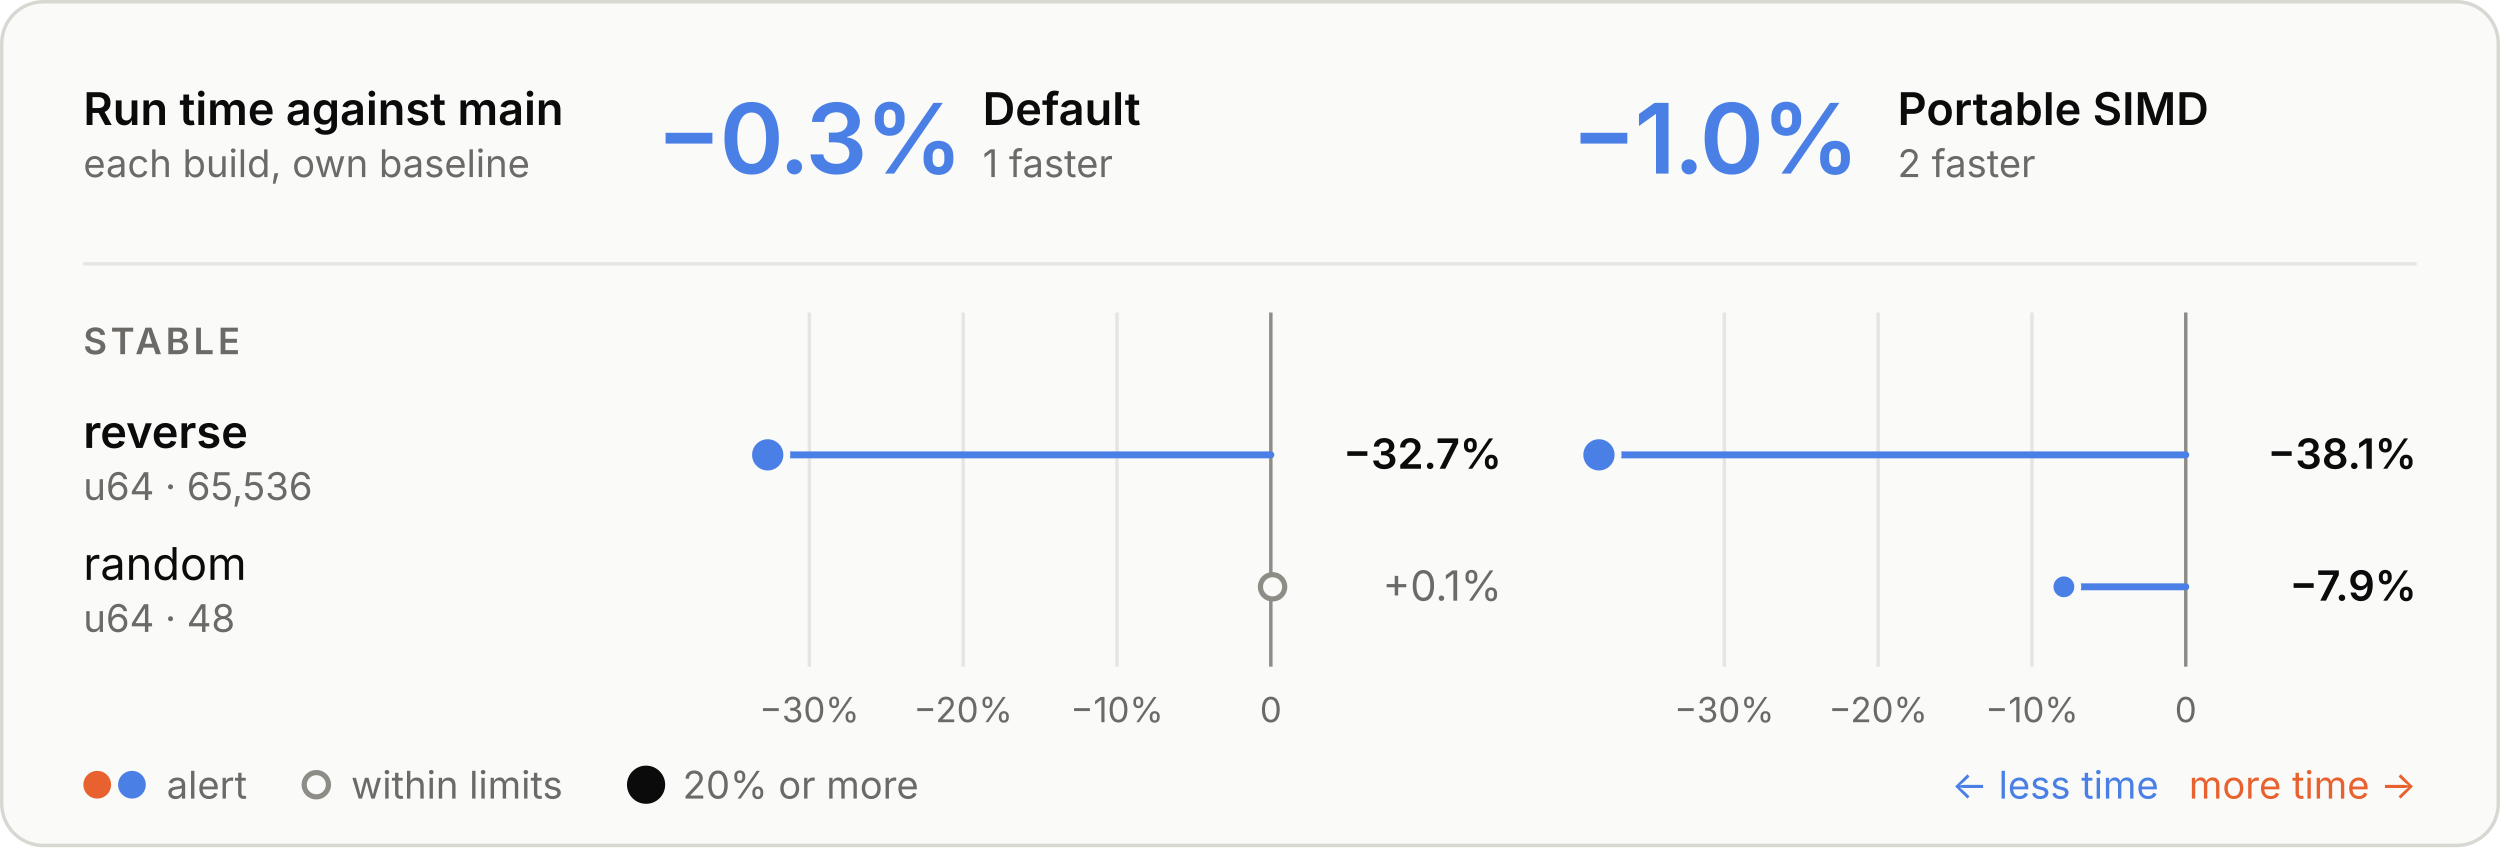
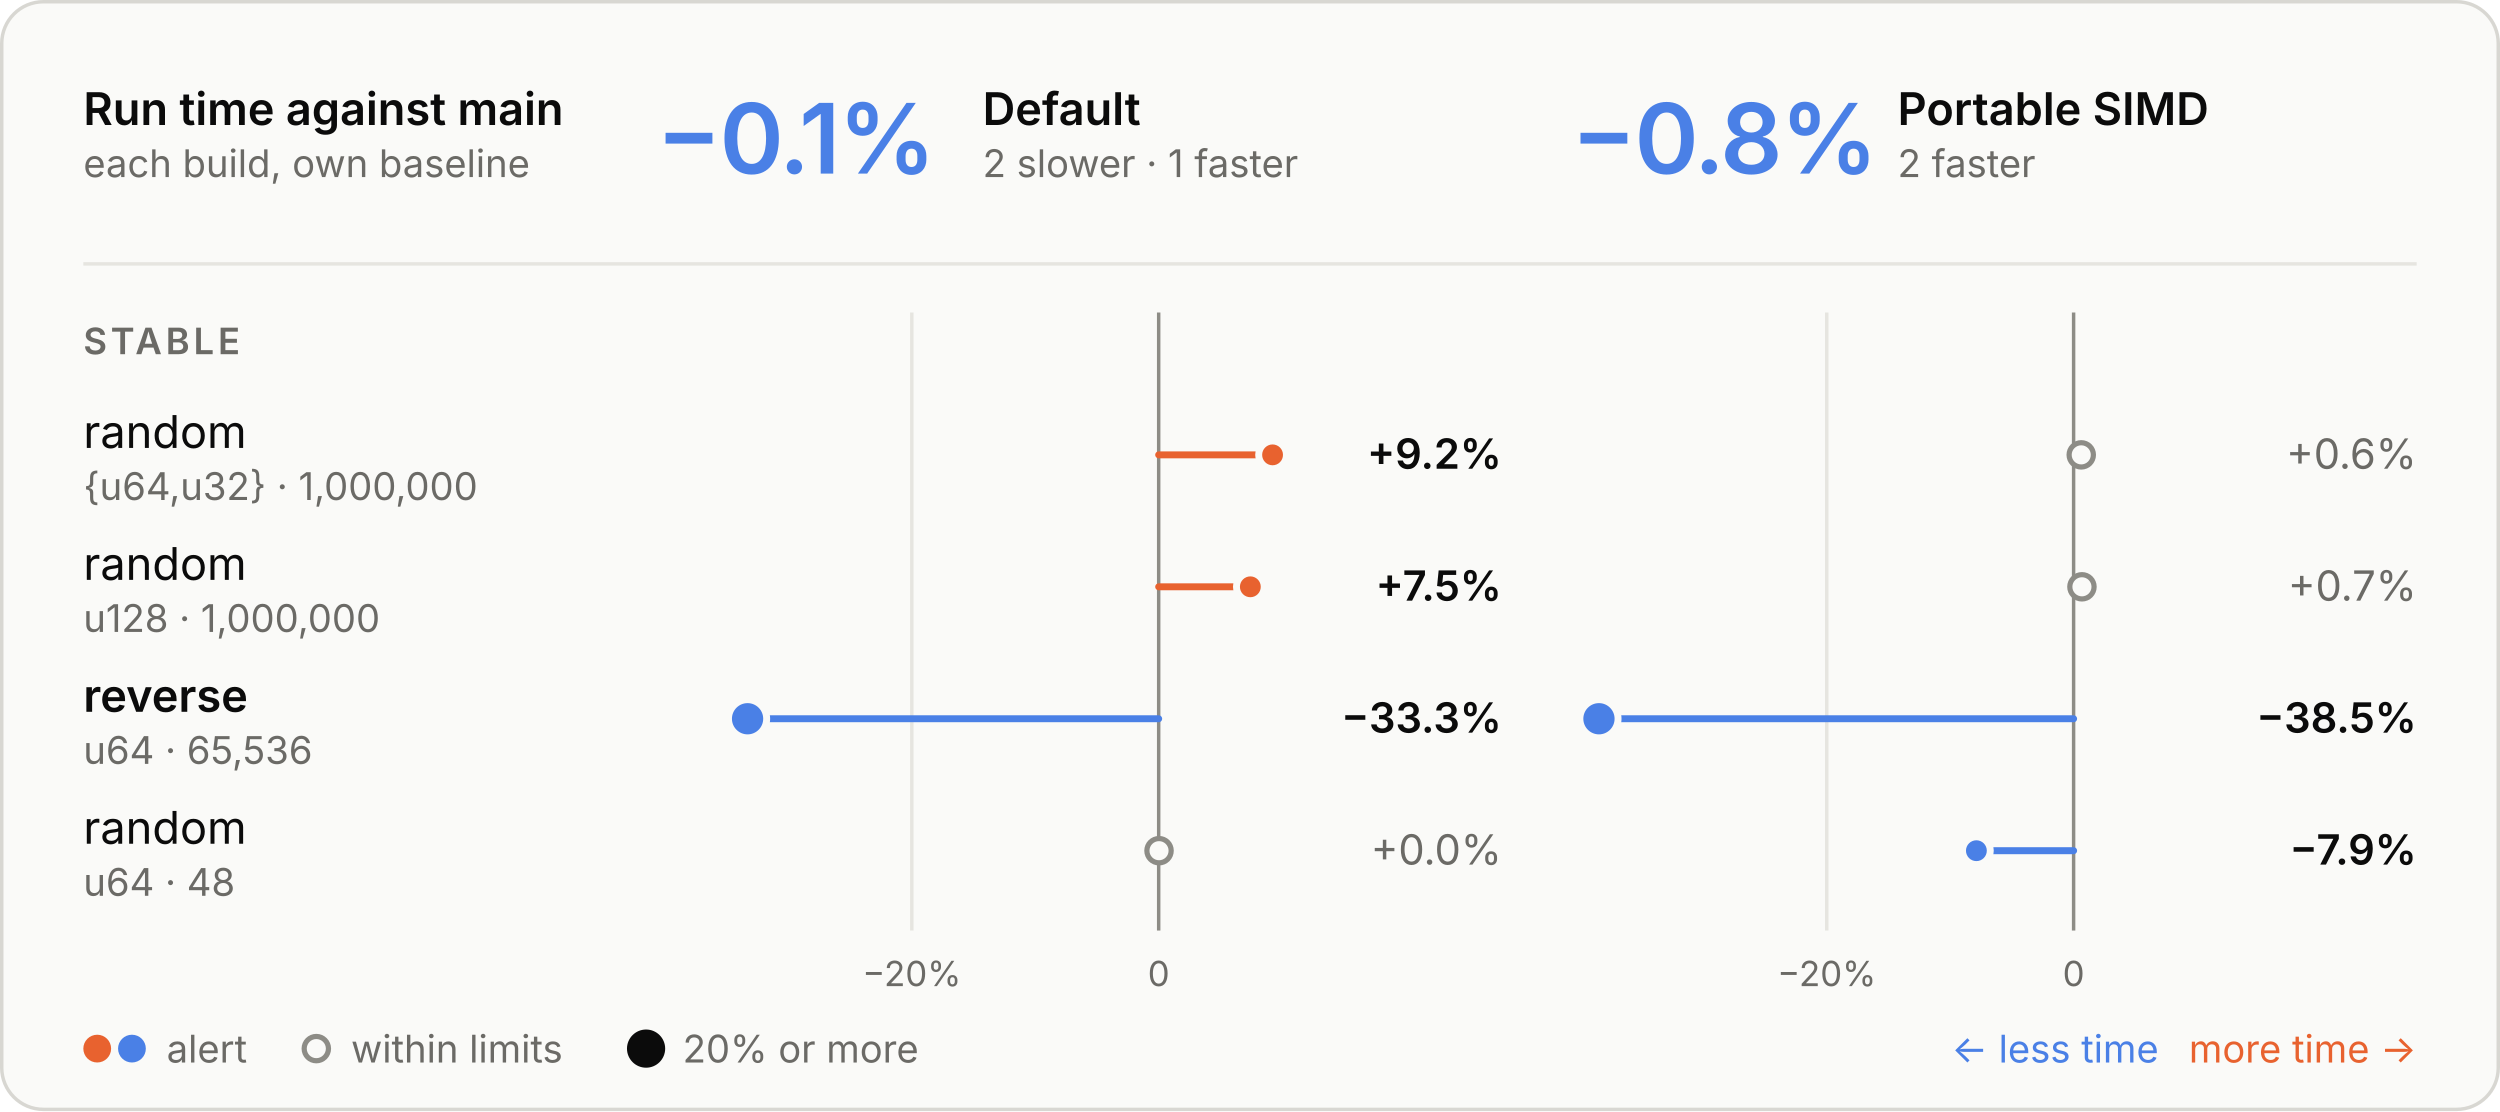
- <svg xmlns="http://www.w3.org/2000/svg" viewBox="0 0 720 244" width="720" height="244" role="img" aria-labelledby="t d">
+ <svg xmlns="http://www.w3.org/2000/svg" viewBox="0 0 720 320" width="720" height="320" role="img" aria-labelledby="t d">
  <style>
  .panel { fill: #fafaf8; stroke: #d8d7d2; } .ring { stroke: #fafaf8; }
  .ink { fill: #0b0b0b; } .muted { fill: #6b6a66; } .rule { stroke: #e6e5e0; } .axis { stroke: #8d8c86; }
  .tag { fill: none; stroke: #c9c8c2; }
  .slower { fill: #e8622f; } .faster { fill: #4a80e6; }
  .stem-slower { stroke: #e8622f; } .stem-faster { stroke: #4a80e6; }
  .within { fill: #fafaf8; stroke: #8d8c86; }
  text { font-family: Inter, -apple-system, BlinkMacSystemFont, "Segoe UI", Helvetica, Arial, sans-serif; font-size: 13px; font-feature-settings: "tnum", "cv11"; }
  .val { font-size: 12px; } .sub { font-size: 11px; } .tiny { font-size: 10px; } .strong { font-weight: 600; }
  .hero { font-size: 28px; font-weight: 600; letter-spacing: -0.6px; font-feature-settings: "pnum"; }
  .stat { font-size: 18px; font-weight: 600; }
  .caps { font-size: 10.5px; font-weight: 600; letter-spacing: 1.1px; }
  @media (prefers-color-scheme: dark) {
    .panel { fill: #1e1e1d; stroke: #3a3a37; } .ring { stroke: #1e1e1d; }
    .ink { fill: #e8e7e3; } .muted { fill: #a3a29b; } .rule { stroke: #30302e; } .axis { stroke: #6f6e69; }
    .tag { stroke: #4a4a46; }
    .within { fill: #1e1e1d; stroke: #6f6e69; }
  }
</style>
-   <rect class="panel" x="0.5" y="0.5" width="719" height="243" rx="12" />
+   <rect class="panel" x="0.5" y="0.5" width="719" height="319" rx="12" />
  <text class="ink strong" x="24.0" y="36.0">Run time against main</text>
  <text class="muted sub" x="24.0" y="51.0">each build, own baseline</text>
-   <text class="hero faster" x="189.0" y="50.0">−0.3%</text>
+   <text class="hero faster" x="189.0" y="50.0">−0.1%</text>
  <text class="ink strong" x="283.0" y="36.0">Default</text>
-   <text class="muted sub" x="283.0" y="51.0">1 faster</text>
-   <text class="hero faster" x="452.5" y="50.0">−1.0%</text>
+   <text class="muted sub" x="283.0" y="51.0">2 slower · 1 faster</text>
+   <text class="hero faster" x="452.5" y="50.0">−0.8%</text>
  <text class="ink strong" x="546.5" y="36.0">Portable SIMD</text>
  <text class="muted sub" x="546.5" y="51.0">2 faster</text>
  <line class="rule" x1="24" x2="696" y1="76" y2="76" stroke-width="1" />
-   <line class="rule" x1="321.7" x2="321.7" y1="90" y2="192" stroke-width="1" />
-   <text class="muted tiny" x="321.7" y="208.0" text-anchor="middle">−10%</text>
-   <line class="rule" x1="277.4" x2="277.4" y1="90" y2="192" stroke-width="1" />
-   <text class="muted tiny" x="277.4" y="208.0" text-anchor="middle">−20%</text>
-   <line class="rule" x1="233.1" x2="233.1" y1="90" y2="192" stroke-width="1" />
-   <text class="muted tiny" x="233.1" y="208.0" text-anchor="middle">−30%</text>
-   <line class="axis" x1="366.0" x2="366.0" y1="90" y2="192" stroke-width="1" />
-   <text class="muted tiny" x="366.0" y="208.0" text-anchor="middle">0</text>
-   <line class="rule" x1="585.2" x2="585.2" y1="90" y2="192" stroke-width="1" />
-   <text class="muted tiny" x="585.2" y="208.0" text-anchor="middle">−10%</text>
-   <line class="rule" x1="540.9" x2="540.9" y1="90" y2="192" stroke-width="1" />
-   <text class="muted tiny" x="540.9" y="208.0" text-anchor="middle">−20%</text>
-   <line class="rule" x1="496.6" x2="496.6" y1="90" y2="192" stroke-width="1" />
-   <text class="muted tiny" x="496.6" y="208.0" text-anchor="middle">−30%</text>
-   <line class="axis" x1="629.5" x2="629.5" y1="90" y2="192" stroke-width="1" />
-   <text class="muted tiny" x="629.5" y="208.0" text-anchor="middle">0</text>
+   <line class="rule" x1="262.6" x2="262.6" y1="90" y2="268" stroke-width="1" />
+   <text class="muted tiny" x="262.6" y="284.0" text-anchor="middle">−20%</text>
+   <line class="axis" x1="333.7" x2="333.7" y1="90" y2="268" stroke-width="1" />
+   <text class="muted tiny" x="333.7" y="284.0" text-anchor="middle">0</text>
+   <line class="rule" x1="526.1" x2="526.1" y1="90" y2="268" stroke-width="1" />
+   <text class="muted tiny" x="526.1" y="284.0" text-anchor="middle">−20%</text>
+   <line class="axis" x1="597.2" x2="597.2" y1="90" y2="268" stroke-width="1" />
+   <text class="muted tiny" x="597.2" y="284.0" text-anchor="middle">0</text>
  <text class="caps muted" x="24.0" y="102.0">STABLE</text>
-   <text class="ink strong" x="24.0" y="129.0">reverse</text>
-   <text class="muted sub" x="24.0" y="144.0">u64 · 65,536</text>
-   <line class="stem-faster" x1="366.0" x2="221.1" y1="131" y2="131" stroke-width="2" stroke-linecap="round" />
-   <circle class="faster ring" cx="221.1" cy="131" r="5.5" stroke-width="2" />
-   <text class="val ink strong" x="432.5" y="135.0" text-anchor="end">−32.7%</text>
-   <line class="stem-faster" x1="629.5" x2="460.5" y1="131" y2="131" stroke-width="2" stroke-linecap="round" />
-   <circle class="faster ring" cx="460.5" cy="131" r="5.5" stroke-width="2" />
-   <text class="val ink strong" x="696.0" y="135.0" text-anchor="end">−38.1%</text>
+   <text class="ink" x="24.0" y="129.0">random</text>
+   <text class="muted sub" x="24.0" y="144.0">{u64,u32} · 1,000,000</text>
+   <line class="stem-slower" x1="333.7" x2="366.5" y1="131" y2="131" stroke-width="2" stroke-linecap="round" />
+   <circle class="slower ring" cx="366.5" cy="131" r="4" stroke-width="2" />
+   <text class="val ink strong" x="432.5" y="135.0" text-anchor="end">+9.2%</text>
+   <circle class="within" cx="599.4" cy="131" r="3.5" stroke-width="1.5" />
+   <text class="val muted" x="696.0" y="135.0" text-anchor="end">+0.6%</text>
  <text class="ink" x="24.0" y="167.0">random</text>
-   <text class="muted sub" x="24.0" y="182.0">u64 · 48</text>
-   <circle class="within" cx="366.5" cy="169" r="3.5" stroke-width="1.5" />
-   <text class="val muted" x="432.5" y="173.0" text-anchor="end">+0.1%</text>
-   <line class="stem-faster" x1="629.5" x2="594.4" y1="169" y2="169" stroke-width="2" stroke-linecap="round" />
-   <circle class="faster ring" cx="594.4" cy="169" r="4" stroke-width="2" />
-   <text class="val ink strong" x="696.0" y="173.0" text-anchor="end">−7.9%</text>
-   <circle class="slower" cx="28" cy="226" r="4" />
-   <circle class="faster" cx="38" cy="226" r="4" />
-   <text class="muted sub" x="48.0" y="230.0">alert</text>
-   <circle class="within" cx="91.1" cy="226" r="3.5" stroke-width="1.5" />
-   <text class="muted sub" x="101.1" y="230.0">within limits</text>
-   <circle class="ink" cx="186.07" cy="226" r="5.5" />
-   <text class="muted sub" x="196.6" y="230.0">20% or more</text>
-   <text class="slower sub" x="696.0" y="230.0" text-anchor="end">more time →</text>
-   <text class="faster sub" x="621.7" y="230.0" text-anchor="end">← less time</text>
+   <text class="muted sub" x="24.0" y="182.0">u128 · 1,000,000</text>
+   <line class="stem-slower" x1="333.7" x2="360.1" y1="169" y2="169" stroke-width="2" stroke-linecap="round" />
+   <circle class="slower ring" cx="360.1" cy="169" r="4" stroke-width="2" />
+   <text class="val ink strong" x="432.5" y="173.0" text-anchor="end">+7.5%</text>
+   <circle class="within" cx="599.6" cy="169" r="3.5" stroke-width="1.5" />
+   <text class="val muted" x="696.0" y="173.0" text-anchor="end">+0.7%</text>
+   <text class="ink strong" x="24.0" y="205.0">reverse</text>
+   <text class="muted sub" x="24.0" y="220.0">u64 · 65,536</text>
+   <line class="stem-faster" x1="333.7" x2="215.3" y1="207" y2="207" stroke-width="2" stroke-linecap="round" />
+   <circle class="faster ring" cx="215.3" cy="207" r="5.5" stroke-width="2" />
+   <text class="val ink strong" x="432.5" y="211.0" text-anchor="end">−33.3%</text>
+   <line class="stem-faster" x1="597.2" x2="460.5" y1="207" y2="207" stroke-width="2" stroke-linecap="round" />
+   <circle class="faster ring" cx="460.5" cy="207" r="5.5" stroke-width="2" />
+   <text class="val ink strong" x="696.0" y="211.0" text-anchor="end">−38.5%</text>
+   <text class="ink" x="24.0" y="243.0">random</text>
+   <text class="muted sub" x="24.0" y="258.0">u64 · 48</text>
+   <circle class="within" cx="333.8" cy="245" r="3.5" stroke-width="1.5" />
+   <text class="val muted" x="432.5" y="249.0" text-anchor="end">+0.0%</text>
+   <line class="stem-faster" x1="597.2" x2="569.2" y1="245" y2="245" stroke-width="2" stroke-linecap="round" />
+   <circle class="faster ring" cx="569.2" cy="245" r="4" stroke-width="2" />
+   <text class="val ink strong" x="696.0" y="249.0" text-anchor="end">−7.9%</text>
+   <circle class="slower" cx="28" cy="302" r="4" />
+   <circle class="faster" cx="38" cy="302" r="4" />
+   <text class="muted sub" x="48.0" y="306.0">alert</text>
+   <circle class="within" cx="91.1" cy="302" r="3.5" stroke-width="1.5" />
+   <text class="muted sub" x="101.1" y="306.0">within limits</text>
+   <circle class="ink" cx="186.07" cy="302" r="5.5" />
+   <text class="muted sub" x="196.6" y="306.0">20% or more</text>
+   <text class="slower sub" x="696.0" y="306.0" text-anchor="end">more time →</text>
+   <text class="faster sub" x="621.7" y="306.0" text-anchor="end">← less time</text>
</svg>
